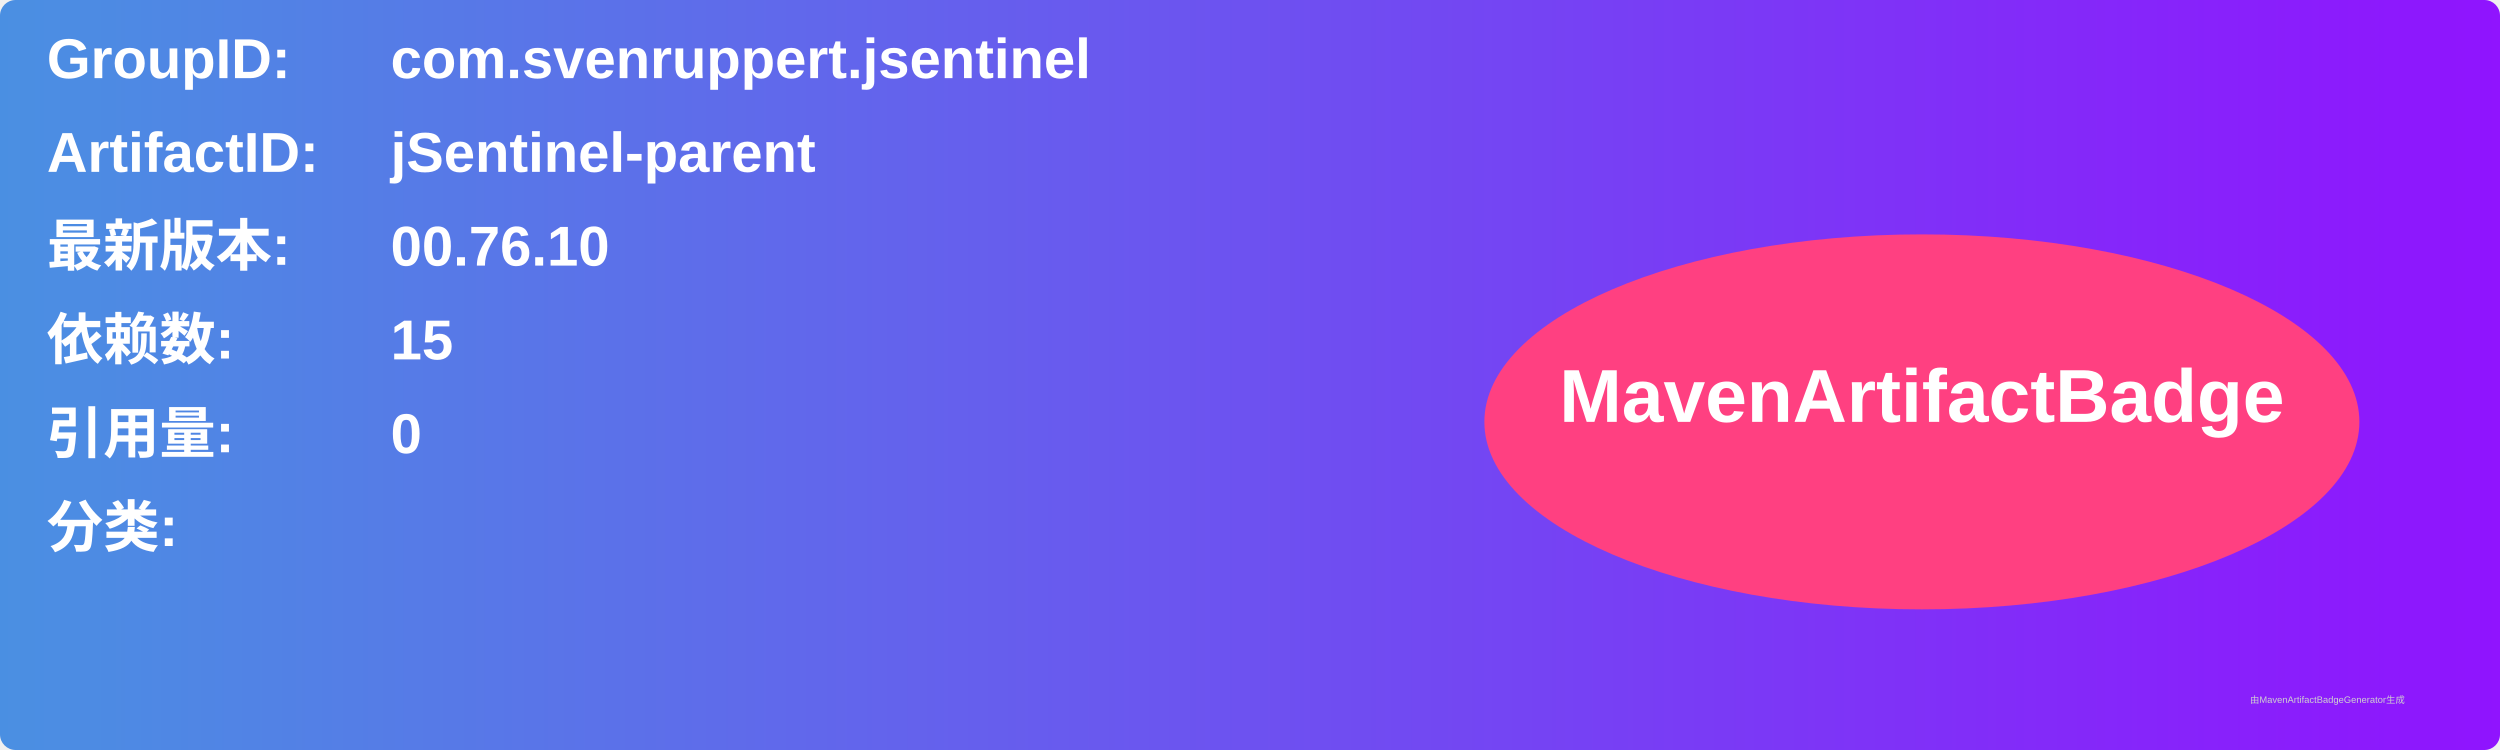
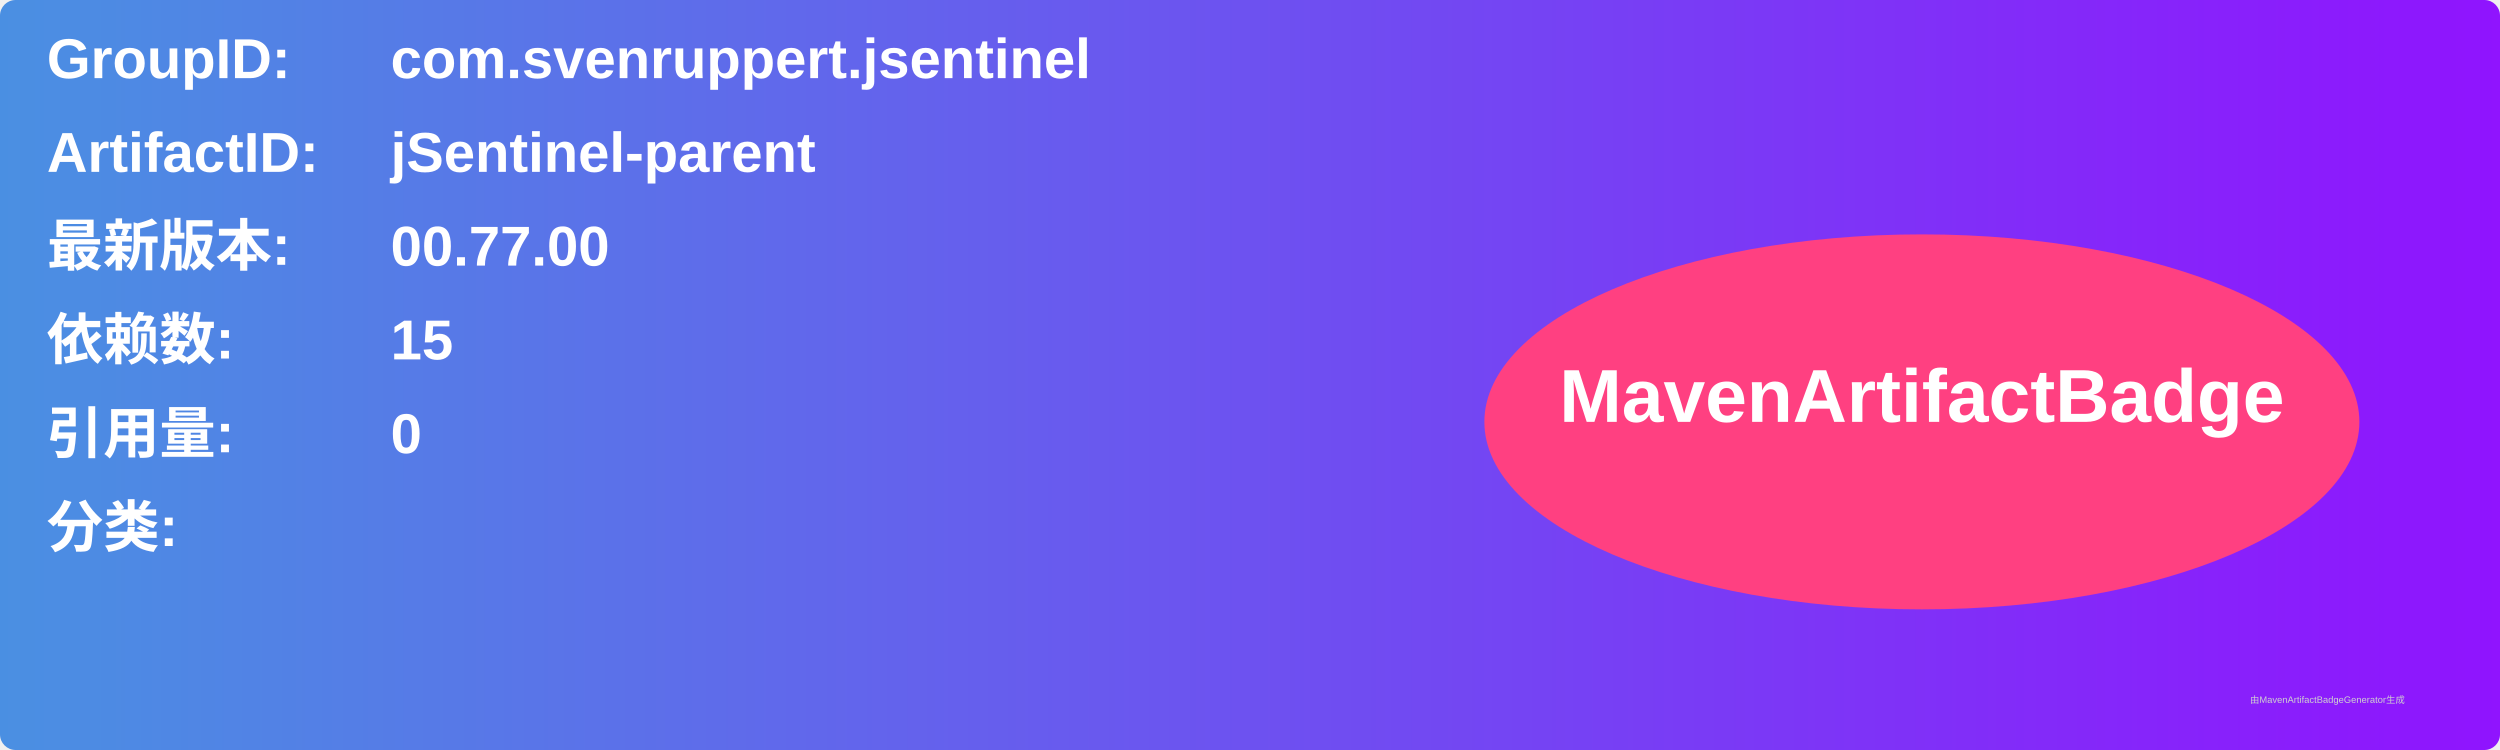
<svg xmlns="http://www.w3.org/2000/svg" width="800" height="240" viewBox="0 0 800 240">
  <linearGradient id="grad" x1="0%" y1="0%" x2="100%" y2="0%">
    <stop offset="0%" stop-color="#4a90e2" />
    <stop offset="100%" stop-color="#9013fe" />
  </linearGradient>
  <rect width="100%" height="100%" rx="5" ry="5" fill="url(#grad)" />
  <g transform="translate(15, 15)">
    <text x="0" y="10" font-family="Arial" font-size="18" fill="white" font-weight="bold" width="260">GroupID:</text>
    <text x="110" y="10" font-family="Arial" font-size="18" fill="white" font-weight="bold" width="460">com.svenruppert.jsentinel</text>
    <text x="0" y="40" font-family="Arial" font-size="18" fill="white" font-weight="bold" width="260">ArtifactID:</text>
    <text x="110" y="40" font-family="Arial" font-size="18" fill="white" font-weight="bold" width="460">jSentinel-parent</text>
    <text x="0" y="70" font-family="Arial" font-size="18" fill="white" font-weight="bold">最新版本:</text>
    <text x="110" y="70" font-family="Arial" font-size="18" fill="white" font-weight="bold">
-       <tspan font-weight="bold">00.76.10</tspan>
+       <tspan font-weight="bold">00.77.00</tspan>
    </text>
    <text x="0" y="100" font-family="Arial" font-size="18" fill="white" font-weight="bold">依赖数: </text>
    <text x="110" y="100" font-family="Arial" font-size="18" fill="white">
      <tspan font-weight="bold">15</tspan>
    </text>
    <text x="0" y="130" font-family="Arial" font-size="18" fill="white" font-weight="bold">引用量: </text>
    <text x="110" y="130" font-family="Arial" font-size="18" fill="white">
      <tspan font-weight="bold">0</tspan>
    </text>
    <text x="0" y="160" font-family="Arial" font-size="18" fill="white" font-weight="bold">分类:</text>
    <text x="10" y="190" font-family="Arial" font-size="10" fill="white">
      <tspan font-weight="bold" />
    </text>
    <ellipse cx="600" cy="120" rx="140" ry="60" fill="#ff4081" />
    <text x="600" y="120" text-anchor="middle" font-family="Arial" font-size="24" fill="white" font-weight="bold">MavenArtifactBadge</text>
  </g>
  <text x="720" y="225" font-family="Arial" font-size="3" fill="#d0d0d0">由MavenArtifactBadgeGenerator生成</text>
</svg>
